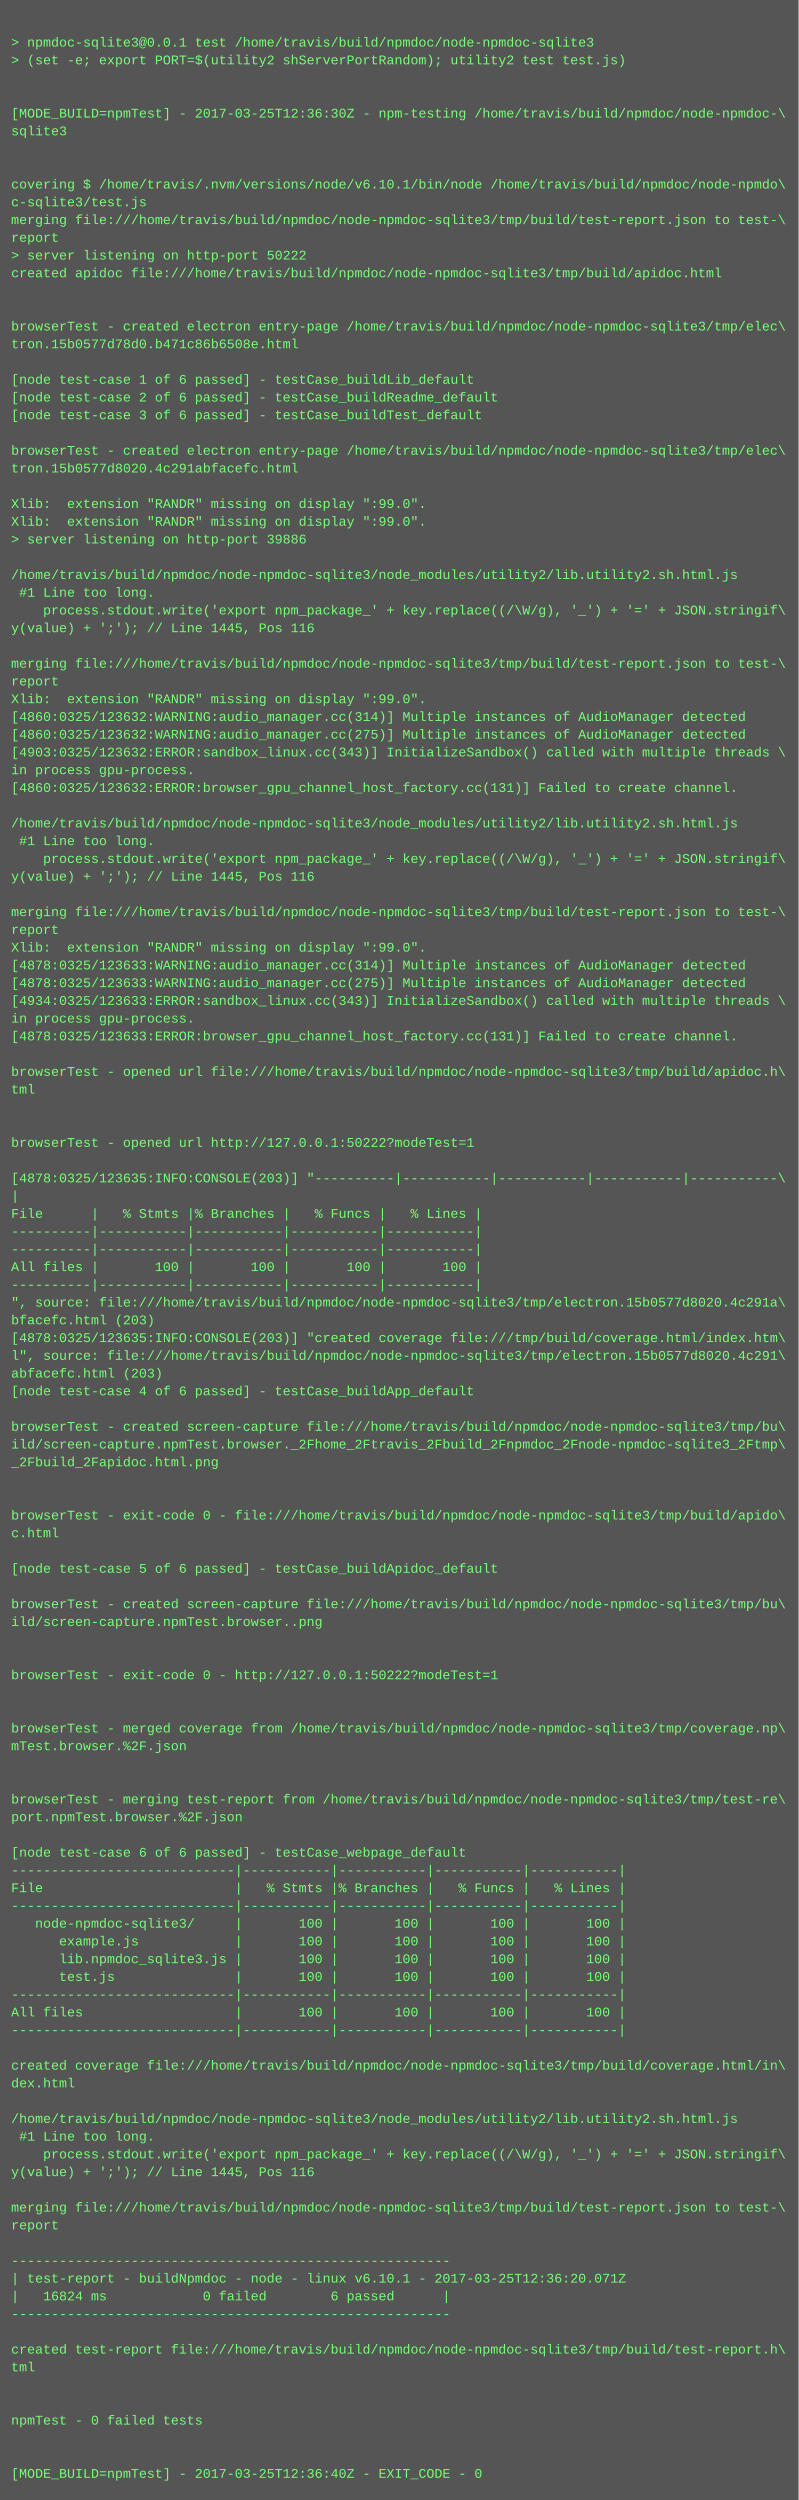
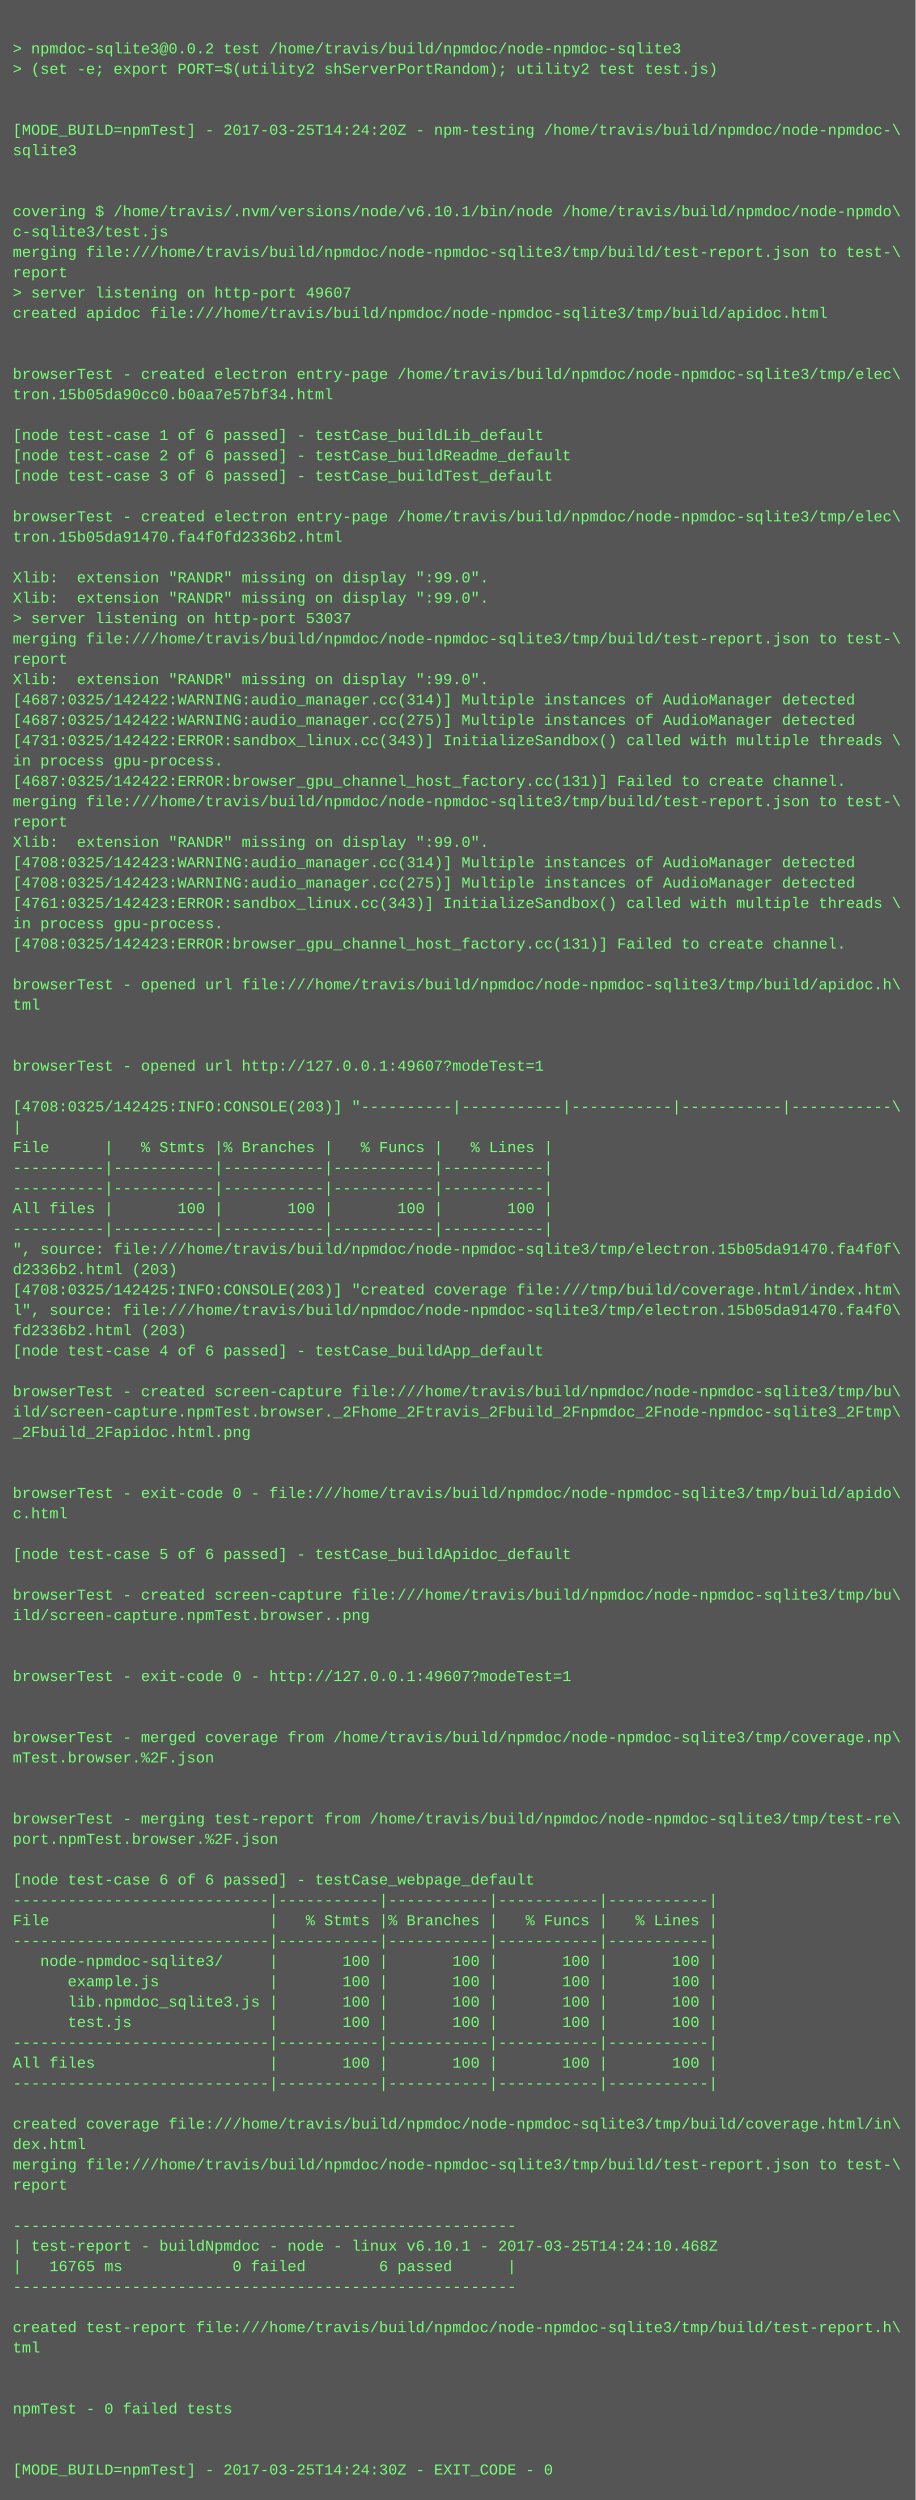
- <svg xmlns="http://www.w3.org/2000/svg" height="2254" width="720">
-   <rect height="2254" fill="#555" width="720" />
+ <svg xmlns="http://www.w3.org/2000/svg" height="1966" width="720">
+   <rect height="1966" fill="#555" width="720" />
  <text fill="#7f7" font-family="Courier New" font-size="12" xml:space="preserve">
    <tspan x="10" y="26" />
-     <tspan x="10" y="42">&gt; npmdoc-sqlite3@0.0.1 test /home/travis/build/npmdoc/node-npmdoc-sqlite3</tspan>
+     <tspan x="10" y="42">&gt; npmdoc-sqlite3@0.0.2 test /home/travis/build/npmdoc/node-npmdoc-sqlite3</tspan>
    <tspan x="10" y="58">&gt; (set -e; export PORT=$(utility2 shServerPortRandom); utility2 test test.js)</tspan>
    <tspan x="10" y="74" />
    <tspan x="10" y="90" />
-     <tspan x="10" y="106">[MODE_BUILD=npmTest] - 2017-03-25T12:36:30Z - npm-testing /home/travis/build/npmdoc/node-npmdoc-\</tspan>
+     <tspan x="10" y="106">[MODE_BUILD=npmTest] - 2017-03-25T14:24:20Z - npm-testing /home/travis/build/npmdoc/node-npmdoc-\</tspan>
    <tspan x="10" y="122">sqlite3</tspan>
    <tspan x="10" y="138" />
    <tspan x="10" y="154" />
    <tspan x="10" y="170">covering $ /home/travis/.nvm/versions/node/v6.10.1/bin/node /home/travis/build/npmdoc/node-npmdo\</tspan>
    <tspan x="10" y="186">c-sqlite3/test.js</tspan>
    <tspan x="10" y="202">merging file:///home/travis/build/npmdoc/node-npmdoc-sqlite3/tmp/build/test-report.json to test-\</tspan>
    <tspan x="10" y="218">report</tspan>
-     <tspan x="10" y="234">&gt; server listening on http-port 50222</tspan>
+     <tspan x="10" y="234">&gt; server listening on http-port 49607</tspan>
    <tspan x="10" y="250">created apidoc file:///home/travis/build/npmdoc/node-npmdoc-sqlite3/tmp/build/apidoc.html</tspan>
    <tspan x="10" y="266" />
    <tspan x="10" y="282" />
    <tspan x="10" y="298">browserTest - created electron entry-page /home/travis/build/npmdoc/node-npmdoc-sqlite3/tmp/elec\</tspan>
-     <tspan x="10" y="314">tron.15b0577d78d0.b471c86b6508e.html</tspan>
+     <tspan x="10" y="314">tron.15b05da90cc0.b0aa7e57bf34.html</tspan>
    <tspan x="10" y="330" />
    <tspan x="10" y="346">[node test-case 1 of 6 passed] - testCase_buildLib_default</tspan>
    <tspan x="10" y="362">[node test-case 2 of 6 passed] - testCase_buildReadme_default</tspan>
    <tspan x="10" y="378">[node test-case 3 of 6 passed] - testCase_buildTest_default</tspan>
    <tspan x="10" y="394" />
    <tspan x="10" y="410">browserTest - created electron entry-page /home/travis/build/npmdoc/node-npmdoc-sqlite3/tmp/elec\</tspan>
-     <tspan x="10" y="426">tron.15b0577d8020.4c291abfacefc.html</tspan>
+     <tspan x="10" y="426">tron.15b05da91470.fa4f0fd2336b2.html</tspan>
    <tspan x="10" y="442" />
    <tspan x="10" y="458">Xlib:  extension "RANDR" missing on display ":99.0".</tspan>
    <tspan x="10" y="474">Xlib:  extension "RANDR" missing on display ":99.0".</tspan>
-     <tspan x="10" y="490">&gt; server listening on http-port 39886</tspan>
-     <tspan x="10" y="506" />
-     <tspan x="10" y="522">/home/travis/build/npmdoc/node-npmdoc-sqlite3/node_modules/utility2/lib.utility2.sh.html.js</tspan>
-     <tspan x="10" y="538"> #1 Line too long.</tspan>
-     <tspan x="10" y="554">    process.stdout.write('export npm_package_' + key.replace((/\W/g), '_') + '=' + JSON.stringif\</tspan>
-     <tspan x="10" y="570">y(value) + ';'); // Line 1445, Pos 116</tspan>
-     <tspan x="10" y="586" />
-     <tspan x="10" y="602">merging file:///home/travis/build/npmdoc/node-npmdoc-sqlite3/tmp/build/test-report.json to test-\</tspan>
-     <tspan x="10" y="618">report</tspan>
-     <tspan x="10" y="634">Xlib:  extension "RANDR" missing on display ":99.0".</tspan>
-     <tspan x="10" y="650">[4860:0325/123632:WARNING:audio_manager.cc(314)] Multiple instances of AudioManager detected</tspan>
-     <tspan x="10" y="666">[4860:0325/123632:WARNING:audio_manager.cc(275)] Multiple instances of AudioManager detected</tspan>
-     <tspan x="10" y="682">[4903:0325/123632:ERROR:sandbox_linux.cc(343)] InitializeSandbox() called with multiple threads \</tspan>
-     <tspan x="10" y="698">in process gpu-process. </tspan>
-     <tspan x="10" y="714">[4860:0325/123632:ERROR:browser_gpu_channel_host_factory.cc(131)] Failed to create channel.</tspan>
-     <tspan x="10" y="730" />
-     <tspan x="10" y="746">/home/travis/build/npmdoc/node-npmdoc-sqlite3/node_modules/utility2/lib.utility2.sh.html.js</tspan>
-     <tspan x="10" y="762"> #1 Line too long.</tspan>
-     <tspan x="10" y="778">    process.stdout.write('export npm_package_' + key.replace((/\W/g), '_') + '=' + JSON.stringif\</tspan>
-     <tspan x="10" y="794">y(value) + ';'); // Line 1445, Pos 116</tspan>
+     <tspan x="10" y="490">&gt; server listening on http-port 53037</tspan>
+     <tspan x="10" y="506">merging file:///home/travis/build/npmdoc/node-npmdoc-sqlite3/tmp/build/test-report.json to test-\</tspan>
+     <tspan x="10" y="522">report</tspan>
+     <tspan x="10" y="538">Xlib:  extension "RANDR" missing on display ":99.0".</tspan>
+     <tspan x="10" y="554">[4687:0325/142422:WARNING:audio_manager.cc(314)] Multiple instances of AudioManager detected</tspan>
+     <tspan x="10" y="570">[4687:0325/142422:WARNING:audio_manager.cc(275)] Multiple instances of AudioManager detected</tspan>
+     <tspan x="10" y="586">[4731:0325/142422:ERROR:sandbox_linux.cc(343)] InitializeSandbox() called with multiple threads \</tspan>
+     <tspan x="10" y="602">in process gpu-process. </tspan>
+     <tspan x="10" y="618">[4687:0325/142422:ERROR:browser_gpu_channel_host_factory.cc(131)] Failed to create channel.</tspan>
+     <tspan x="10" y="634">merging file:///home/travis/build/npmdoc/node-npmdoc-sqlite3/tmp/build/test-report.json to test-\</tspan>
+     <tspan x="10" y="650">report</tspan>
+     <tspan x="10" y="666">Xlib:  extension "RANDR" missing on display ":99.0".</tspan>
+     <tspan x="10" y="682">[4708:0325/142423:WARNING:audio_manager.cc(314)] Multiple instances of AudioManager detected</tspan>
+     <tspan x="10" y="698">[4708:0325/142423:WARNING:audio_manager.cc(275)] Multiple instances of AudioManager detected</tspan>
+     <tspan x="10" y="714">[4761:0325/142423:ERROR:sandbox_linux.cc(343)] InitializeSandbox() called with multiple threads \</tspan>
+     <tspan x="10" y="730">in process gpu-process. </tspan>
+     <tspan x="10" y="746">[4708:0325/142423:ERROR:browser_gpu_channel_host_factory.cc(131)] Failed to create channel.</tspan>
+     <tspan x="10" y="762" />
+     <tspan x="10" y="778">browserTest - opened url file:///home/travis/build/npmdoc/node-npmdoc-sqlite3/tmp/build/apidoc.h\</tspan>
+     <tspan x="10" y="794">tml</tspan>
    <tspan x="10" y="810" />
-     <tspan x="10" y="826">merging file:///home/travis/build/npmdoc/node-npmdoc-sqlite3/tmp/build/test-report.json to test-\</tspan>
-     <tspan x="10" y="842">report</tspan>
-     <tspan x="10" y="858">Xlib:  extension "RANDR" missing on display ":99.0".</tspan>
-     <tspan x="10" y="874">[4878:0325/123633:WARNING:audio_manager.cc(314)] Multiple instances of AudioManager detected</tspan>
-     <tspan x="10" y="890">[4878:0325/123633:WARNING:audio_manager.cc(275)] Multiple instances of AudioManager detected</tspan>
-     <tspan x="10" y="906">[4934:0325/123633:ERROR:sandbox_linux.cc(343)] InitializeSandbox() called with multiple threads \</tspan>
-     <tspan x="10" y="922">in process gpu-process. </tspan>
-     <tspan x="10" y="938">[4878:0325/123633:ERROR:browser_gpu_channel_host_factory.cc(131)] Failed to create channel.</tspan>
-     <tspan x="10" y="954" />
-     <tspan x="10" y="970">browserTest - opened url file:///home/travis/build/npmdoc/node-npmdoc-sqlite3/tmp/build/apidoc.h\</tspan>
-     <tspan x="10" y="986">tml</tspan>
-     <tspan x="10" y="1002" />
-     <tspan x="10" y="1018" />
-     <tspan x="10" y="1034">browserTest - opened url http://127.0.0.1:50222?modeTest=1</tspan>
-     <tspan x="10" y="1050" />
-     <tspan x="10" y="1066">[4878:0325/123635:INFO:CONSOLE(203)] "----------|-----------|-----------|-----------|-----------\</tspan>
-     <tspan x="10" y="1082">|</tspan>
-     <tspan x="10" y="1098">File      |   % Stmts |% Branches |   % Funcs |   % Lines |</tspan>
-     <tspan x="10" y="1114">----------|-----------|-----------|-----------|-----------|</tspan>
-     <tspan x="10" y="1130">----------|-----------|-----------|-----------|-----------|</tspan>
-     <tspan x="10" y="1146">All files |       100 |       100 |       100 |       100 |</tspan>
-     <tspan x="10" y="1162">----------|-----------|-----------|-----------|-----------|</tspan>
-     <tspan x="10" y="1178">", source: file:///home/travis/build/npmdoc/node-npmdoc-sqlite3/tmp/electron.15b0577d8020.4c291a\</tspan>
-     <tspan x="10" y="1194">bfacefc.html (203)</tspan>
-     <tspan x="10" y="1210">[4878:0325/123635:INFO:CONSOLE(203)] "created coverage file:///tmp/build/coverage.html/index.htm\</tspan>
-     <tspan x="10" y="1226">l", source: file:///home/travis/build/npmdoc/node-npmdoc-sqlite3/tmp/electron.15b0577d8020.4c291\</tspan>
-     <tspan x="10" y="1242">abfacefc.html (203)</tspan>
-     <tspan x="10" y="1258">[node test-case 4 of 6 passed] - testCase_buildApp_default</tspan>
-     <tspan x="10" y="1274" />
-     <tspan x="10" y="1290">browserTest - created screen-capture file:///home/travis/build/npmdoc/node-npmdoc-sqlite3/tmp/bu\</tspan>
-     <tspan x="10" y="1306">ild/screen-capture.npmTest.browser._2Fhome_2Ftravis_2Fbuild_2Fnpmdoc_2Fnode-npmdoc-sqlite3_2Ftmp\</tspan>
-     <tspan x="10" y="1322">_2Fbuild_2Fapidoc.html.png</tspan>
+     <tspan x="10" y="826" />
+     <tspan x="10" y="842">browserTest - opened url http://127.0.0.1:49607?modeTest=1</tspan>
+     <tspan x="10" y="858" />
+     <tspan x="10" y="874">[4708:0325/142425:INFO:CONSOLE(203)] "----------|-----------|-----------|-----------|-----------\</tspan>
+     <tspan x="10" y="890">|</tspan>
+     <tspan x="10" y="906">File      |   % Stmts |% Branches |   % Funcs |   % Lines |</tspan>
+     <tspan x="10" y="922">----------|-----------|-----------|-----------|-----------|</tspan>
+     <tspan x="10" y="938">----------|-----------|-----------|-----------|-----------|</tspan>
+     <tspan x="10" y="954">All files |       100 |       100 |       100 |       100 |</tspan>
+     <tspan x="10" y="970">----------|-----------|-----------|-----------|-----------|</tspan>
+     <tspan x="10" y="986">", source: file:///home/travis/build/npmdoc/node-npmdoc-sqlite3/tmp/electron.15b05da91470.fa4f0f\</tspan>
+     <tspan x="10" y="1002">d2336b2.html (203)</tspan>
+     <tspan x="10" y="1018">[4708:0325/142425:INFO:CONSOLE(203)] "created coverage file:///tmp/build/coverage.html/index.htm\</tspan>
+     <tspan x="10" y="1034">l", source: file:///home/travis/build/npmdoc/node-npmdoc-sqlite3/tmp/electron.15b05da91470.fa4f0\</tspan>
+     <tspan x="10" y="1050">fd2336b2.html (203)</tspan>
+     <tspan x="10" y="1066">[node test-case 4 of 6 passed] - testCase_buildApp_default</tspan>
+     <tspan x="10" y="1082" />
+     <tspan x="10" y="1098">browserTest - created screen-capture file:///home/travis/build/npmdoc/node-npmdoc-sqlite3/tmp/bu\</tspan>
+     <tspan x="10" y="1114">ild/screen-capture.npmTest.browser._2Fhome_2Ftravis_2Fbuild_2Fnpmdoc_2Fnode-npmdoc-sqlite3_2Ftmp\</tspan>
+     <tspan x="10" y="1130">_2Fbuild_2Fapidoc.html.png</tspan>
+     <tspan x="10" y="1146" />
+     <tspan x="10" y="1162" />
+     <tspan x="10" y="1178">browserTest - exit-code 0 - file:///home/travis/build/npmdoc/node-npmdoc-sqlite3/tmp/build/apido\</tspan>
+     <tspan x="10" y="1194">c.html</tspan>
+     <tspan x="10" y="1210" />
+     <tspan x="10" y="1226">[node test-case 5 of 6 passed] - testCase_buildApidoc_default</tspan>
+     <tspan x="10" y="1242" />
+     <tspan x="10" y="1258">browserTest - created screen-capture file:///home/travis/build/npmdoc/node-npmdoc-sqlite3/tmp/bu\</tspan>
+     <tspan x="10" y="1274">ild/screen-capture.npmTest.browser..png</tspan>
+     <tspan x="10" y="1290" />
+     <tspan x="10" y="1306" />
+     <tspan x="10" y="1322">browserTest - exit-code 0 - http://127.0.0.1:49607?modeTest=1</tspan>
    <tspan x="10" y="1338" />
    <tspan x="10" y="1354" />
-     <tspan x="10" y="1370">browserTest - exit-code 0 - file:///home/travis/build/npmdoc/node-npmdoc-sqlite3/tmp/build/apido\</tspan>
-     <tspan x="10" y="1386">c.html</tspan>
+     <tspan x="10" y="1370">browserTest - merged coverage from /home/travis/build/npmdoc/node-npmdoc-sqlite3/tmp/coverage.np\</tspan>
+     <tspan x="10" y="1386">mTest.browser.%2F.json</tspan>
    <tspan x="10" y="1402" />
-     <tspan x="10" y="1418">[node test-case 5 of 6 passed] - testCase_buildApidoc_default</tspan>
-     <tspan x="10" y="1434" />
-     <tspan x="10" y="1450">browserTest - created screen-capture file:///home/travis/build/npmdoc/node-npmdoc-sqlite3/tmp/bu\</tspan>
-     <tspan x="10" y="1466">ild/screen-capture.npmTest.browser..png</tspan>
-     <tspan x="10" y="1482" />
-     <tspan x="10" y="1498" />
-     <tspan x="10" y="1514">browserTest - exit-code 0 - http://127.0.0.1:50222?modeTest=1</tspan>
-     <tspan x="10" y="1530" />
-     <tspan x="10" y="1546" />
-     <tspan x="10" y="1562">browserTest - merged coverage from /home/travis/build/npmdoc/node-npmdoc-sqlite3/tmp/coverage.np\</tspan>
-     <tspan x="10" y="1578">mTest.browser.%2F.json</tspan>
-     <tspan x="10" y="1594" />
-     <tspan x="10" y="1610" />
-     <tspan x="10" y="1626">browserTest - merging test-report from /home/travis/build/npmdoc/node-npmdoc-sqlite3/tmp/test-re\</tspan>
-     <tspan x="10" y="1642">port.npmTest.browser.%2F.json</tspan>
+     <tspan x="10" y="1418" />
+     <tspan x="10" y="1434">browserTest - merging test-report from /home/travis/build/npmdoc/node-npmdoc-sqlite3/tmp/test-re\</tspan>
+     <tspan x="10" y="1450">port.npmTest.browser.%2F.json</tspan>
+     <tspan x="10" y="1466" />
+     <tspan x="10" y="1482">[node test-case 6 of 6 passed] - testCase_webpage_default</tspan>
+     <tspan x="10" y="1498">----------------------------|-----------|-----------|-----------|-----------|</tspan>
+     <tspan x="10" y="1514">File                        |   % Stmts |% Branches |   % Funcs |   % Lines |</tspan>
+     <tspan x="10" y="1530">----------------------------|-----------|-----------|-----------|-----------|</tspan>
+     <tspan x="10" y="1546">   node-npmdoc-sqlite3/     |       100 |       100 |       100 |       100 |</tspan>
+     <tspan x="10" y="1562">      example.js            |       100 |       100 |       100 |       100 |</tspan>
+     <tspan x="10" y="1578">      lib.npmdoc_sqlite3.js |       100 |       100 |       100 |       100 |</tspan>
+     <tspan x="10" y="1594">      test.js               |       100 |       100 |       100 |       100 |</tspan>
+     <tspan x="10" y="1610">----------------------------|-----------|-----------|-----------|-----------|</tspan>
+     <tspan x="10" y="1626">All files                   |       100 |       100 |       100 |       100 |</tspan>
+     <tspan x="10" y="1642">----------------------------|-----------|-----------|-----------|-----------|</tspan>
    <tspan x="10" y="1658" />
-     <tspan x="10" y="1674">[node test-case 6 of 6 passed] - testCase_webpage_default</tspan>
-     <tspan x="10" y="1690">----------------------------|-----------|-----------|-----------|-----------|</tspan>
-     <tspan x="10" y="1706">File                        |   % Stmts |% Branches |   % Funcs |   % Lines |</tspan>
-     <tspan x="10" y="1722">----------------------------|-----------|-----------|-----------|-----------|</tspan>
-     <tspan x="10" y="1738">   node-npmdoc-sqlite3/     |       100 |       100 |       100 |       100 |</tspan>
-     <tspan x="10" y="1754">      example.js            |       100 |       100 |       100 |       100 |</tspan>
-     <tspan x="10" y="1770">      lib.npmdoc_sqlite3.js |       100 |       100 |       100 |       100 |</tspan>
-     <tspan x="10" y="1786">      test.js               |       100 |       100 |       100 |       100 |</tspan>
-     <tspan x="10" y="1802">----------------------------|-----------|-----------|-----------|-----------|</tspan>
-     <tspan x="10" y="1818">All files                   |       100 |       100 |       100 |       100 |</tspan>
-     <tspan x="10" y="1834">----------------------------|-----------|-----------|-----------|-----------|</tspan>
-     <tspan x="10" y="1850" />
-     <tspan x="10" y="1866">created coverage file:///home/travis/build/npmdoc/node-npmdoc-sqlite3/tmp/build/coverage.html/in\</tspan>
-     <tspan x="10" y="1882">dex.html</tspan>
-     <tspan x="10" y="1898" />
-     <tspan x="10" y="1914">/home/travis/build/npmdoc/node-npmdoc-sqlite3/node_modules/utility2/lib.utility2.sh.html.js</tspan>
-     <tspan x="10" y="1930"> #1 Line too long.</tspan>
-     <tspan x="10" y="1946">    process.stdout.write('export npm_package_' + key.replace((/\W/g), '_') + '=' + JSON.stringif\</tspan>
-     <tspan x="10" y="1962">y(value) + ';'); // Line 1445, Pos 116</tspan>
-     <tspan x="10" y="1978" />
-     <tspan x="10" y="1994">merging file:///home/travis/build/npmdoc/node-npmdoc-sqlite3/tmp/build/test-report.json to test-\</tspan>
-     <tspan x="10" y="2010">report</tspan>
-     <tspan x="10" y="2026" />
-     <tspan x="10" y="2042">-------------------------------------------------------</tspan>
-     <tspan x="10" y="2058">| test-report - buildNpmdoc - node - linux v6.10.1 - 2017-03-25T12:36:20.071Z</tspan>
-     <tspan x="10" y="2074">|   16824 ms            0 failed        6 passed      |</tspan>
-     <tspan x="10" y="2090">-------------------------------------------------------</tspan>
-     <tspan x="10" y="2106" />
-     <tspan x="10" y="2122">created test-report file:///home/travis/build/npmdoc/node-npmdoc-sqlite3/tmp/build/test-report.h\</tspan>
-     <tspan x="10" y="2138">tml</tspan>
-     <tspan x="10" y="2154" />
-     <tspan x="10" y="2170" />
-     <tspan x="10" y="2186">npmTest - 0 failed tests</tspan>
-     <tspan x="10" y="2202" />
-     <tspan x="10" y="2218" />
-     <tspan x="10" y="2234">[MODE_BUILD=npmTest] - 2017-03-25T12:36:40Z - EXIT_CODE - 0</tspan>
+     <tspan x="10" y="1674">created coverage file:///home/travis/build/npmdoc/node-npmdoc-sqlite3/tmp/build/coverage.html/in\</tspan>
+     <tspan x="10" y="1690">dex.html</tspan>
+     <tspan x="10" y="1706">merging file:///home/travis/build/npmdoc/node-npmdoc-sqlite3/tmp/build/test-report.json to test-\</tspan>
+     <tspan x="10" y="1722">report</tspan>
+     <tspan x="10" y="1738" />
+     <tspan x="10" y="1754">-------------------------------------------------------</tspan>
+     <tspan x="10" y="1770">| test-report - buildNpmdoc - node - linux v6.10.1 - 2017-03-25T14:24:10.468Z</tspan>
+     <tspan x="10" y="1786">|   16765 ms            0 failed        6 passed      |</tspan>
+     <tspan x="10" y="1802">-------------------------------------------------------</tspan>
+     <tspan x="10" y="1818" />
+     <tspan x="10" y="1834">created test-report file:///home/travis/build/npmdoc/node-npmdoc-sqlite3/tmp/build/test-report.h\</tspan>
+     <tspan x="10" y="1850">tml</tspan>
+     <tspan x="10" y="1866" />
+     <tspan x="10" y="1882" />
+     <tspan x="10" y="1898">npmTest - 0 failed tests</tspan>
+     <tspan x="10" y="1914" />
+     <tspan x="10" y="1930" />
+     <tspan x="10" y="1946">[MODE_BUILD=npmTest] - 2017-03-25T14:24:30Z - EXIT_CODE - 0</tspan>
  </text>
</svg>
